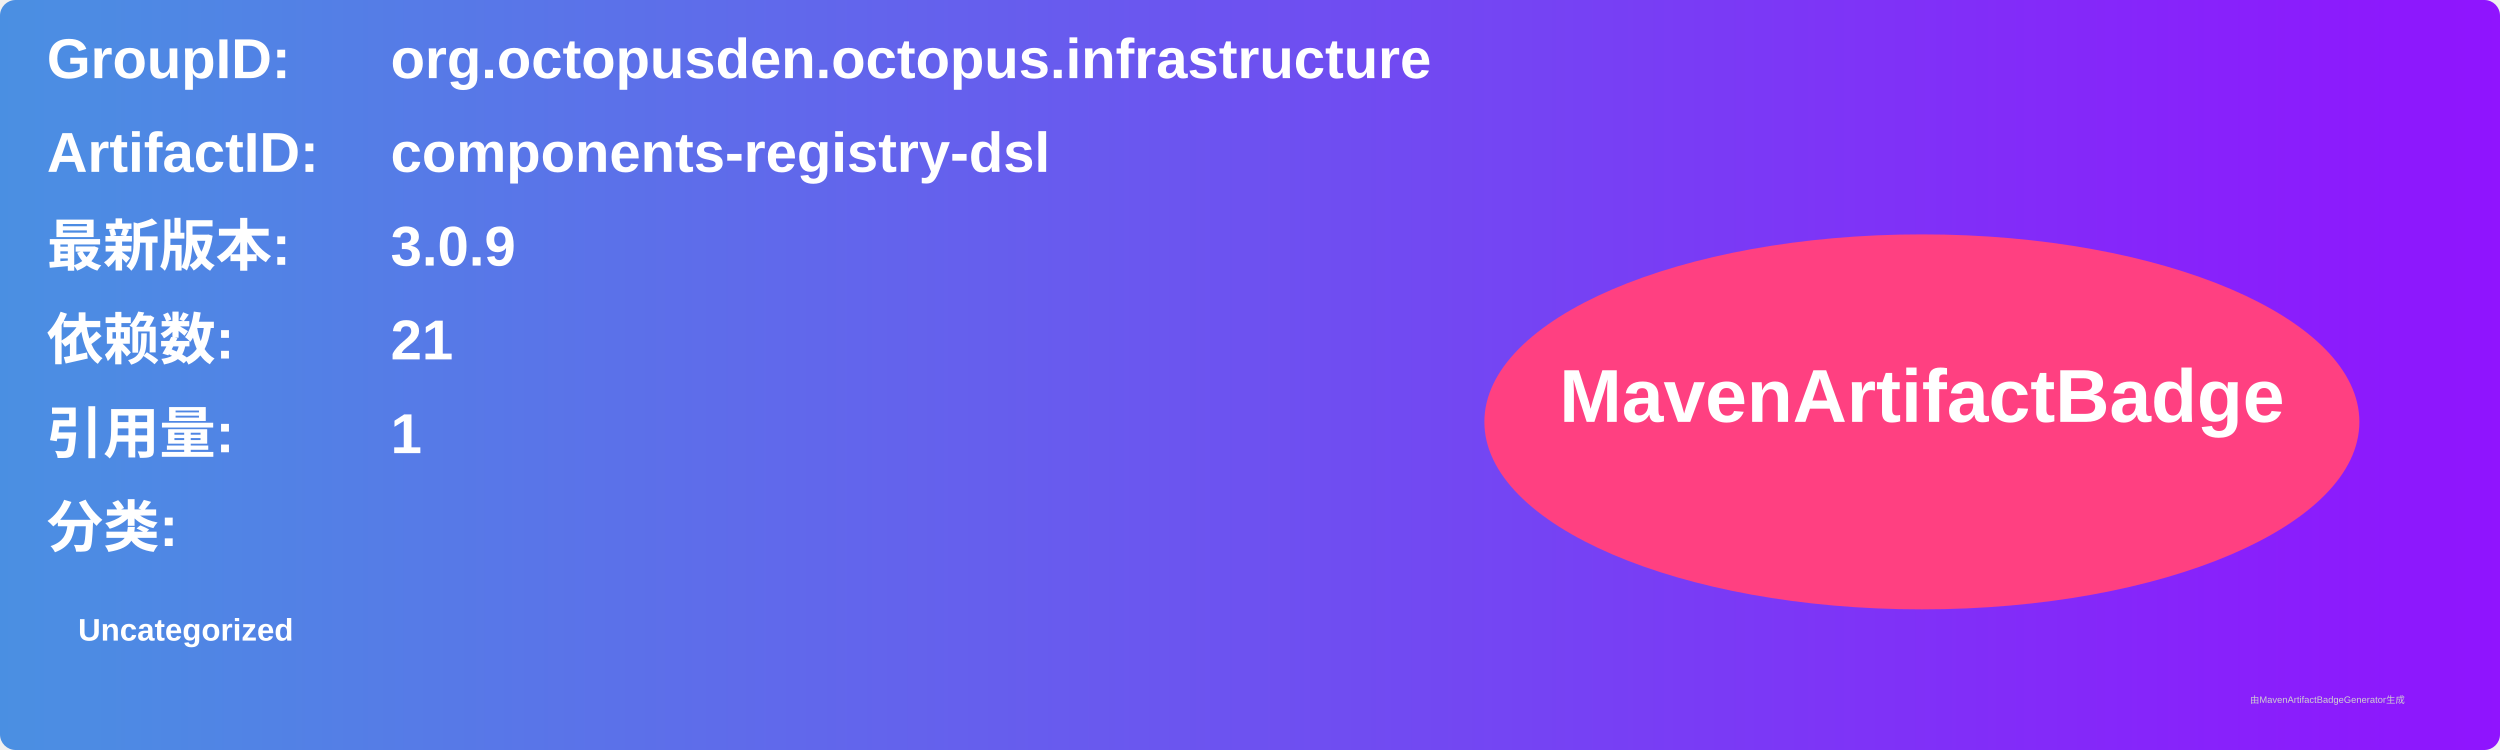
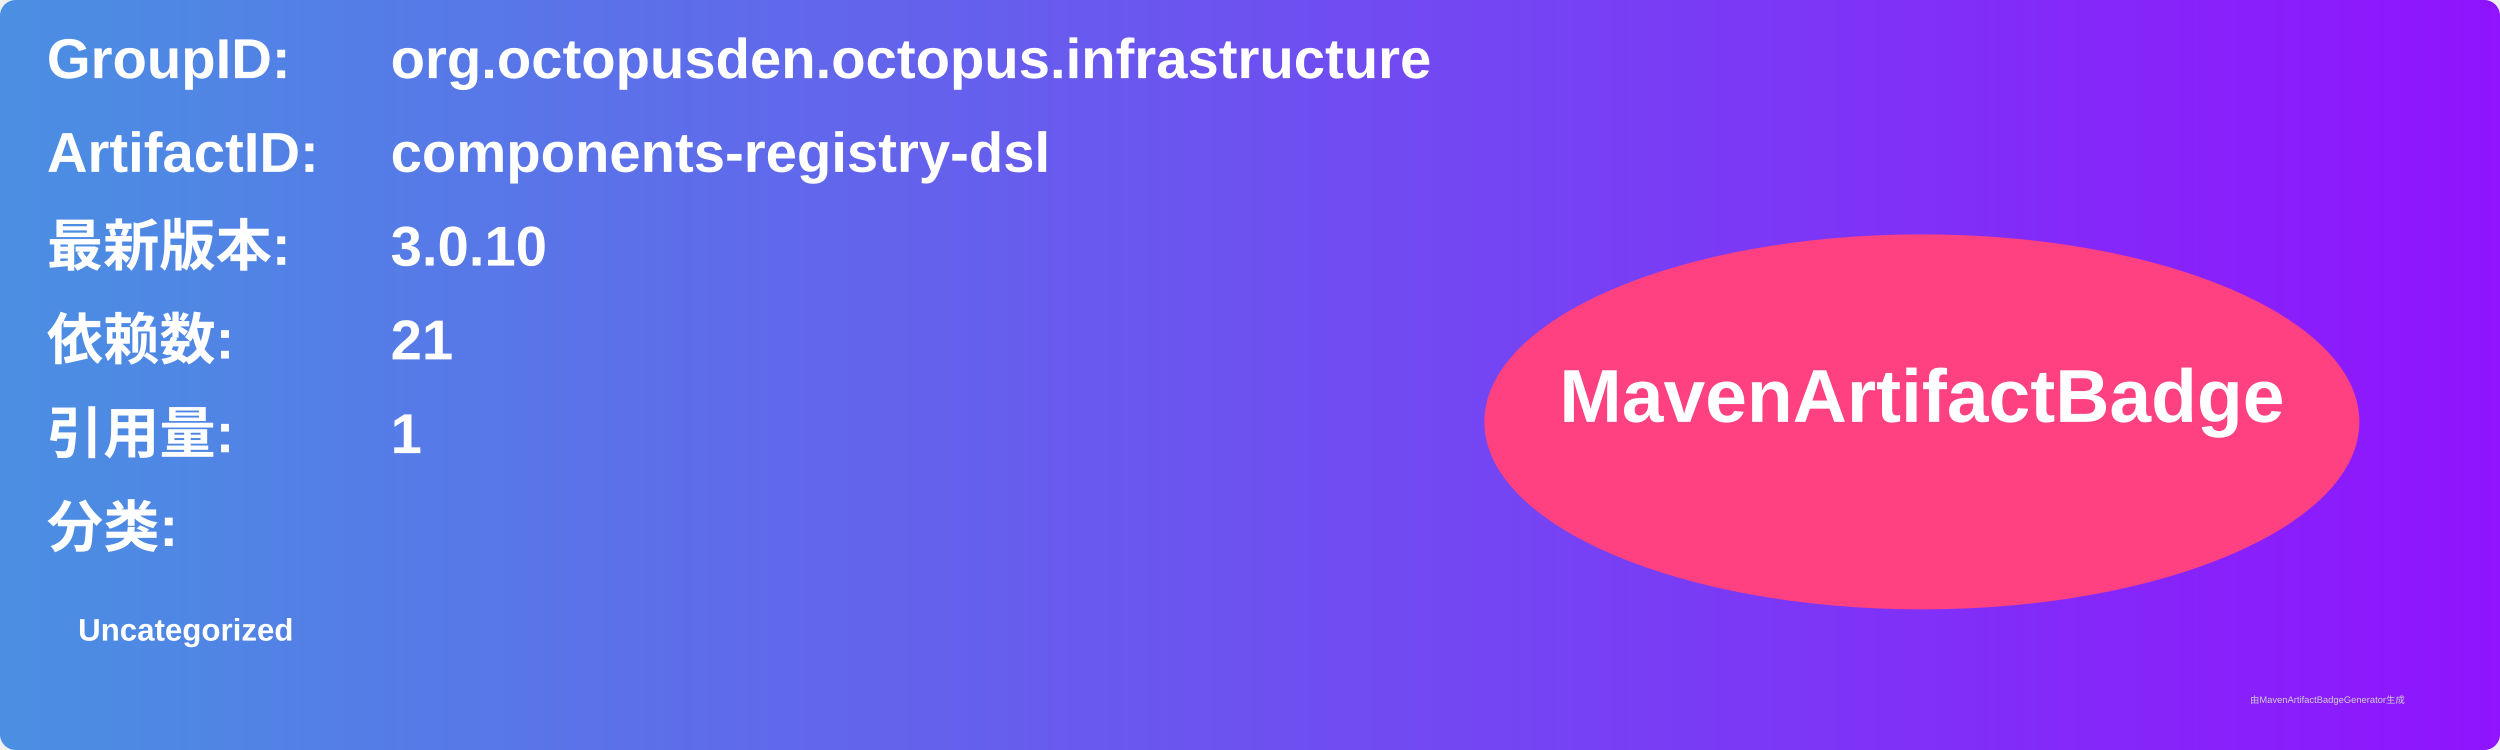
<svg xmlns="http://www.w3.org/2000/svg" width="800" height="240" viewBox="0 0 800 240">
  <linearGradient id="grad" x1="0%" y1="0%" x2="100%" y2="0%">
    <stop offset="0%" stop-color="#4a90e2" />
    <stop offset="100%" stop-color="#9013fe" />
  </linearGradient>
  <rect width="100%" height="100%" rx="5" ry="5" fill="url(#grad)" />
  <g transform="translate(15, 15)">
    <text x="0" y="10" font-family="Arial" font-size="18" fill="white" font-weight="bold" width="260">GroupID:</text>
    <text x="110" y="10" font-family="Arial" font-size="18" fill="white" font-weight="bold" width="460">org.octopusden.octopus.infrastructure</text>
    <text x="0" y="40" font-family="Arial" font-size="18" fill="white" font-weight="bold" width="260">ArtifactID:</text>
    <text x="110" y="40" font-family="Arial" font-size="18" fill="white" font-weight="bold" width="460">components-registry-dsl</text>
    <text x="0" y="70" font-family="Arial" font-size="18" fill="white" font-weight="bold">最新版本:</text>
    <text x="110" y="70" font-family="Arial" font-size="18" fill="white" font-weight="bold">
-       <tspan font-weight="bold">3.0.9</tspan>
+       <tspan font-weight="bold">3.0.10</tspan>
    </text>
    <text x="0" y="100" font-family="Arial" font-size="18" fill="white" font-weight="bold">依赖数: </text>
    <text x="110" y="100" font-family="Arial" font-size="18" fill="white">
      <tspan font-weight="bold">21</tspan>
    </text>
    <text x="0" y="130" font-family="Arial" font-size="18" fill="white" font-weight="bold">引用量: </text>
    <text x="110" y="130" font-family="Arial" font-size="18" fill="white">
      <tspan font-weight="bold">1</tspan>
    </text>
    <text x="0" y="160" font-family="Arial" font-size="18" fill="white" font-weight="bold">分类:</text>
    <text x="10" y="190" font-family="Arial" font-size="10" fill="white">
      <tspan font-weight="bold">Uncategorized</tspan>
    </text>
    <ellipse cx="600" cy="120" rx="140" ry="60" fill="#ff4081" />
    <text x="600" y="120" text-anchor="middle" font-family="Arial" font-size="24" fill="white" font-weight="bold">MavenArtifactBadge</text>
  </g>
  <text x="720" y="225" font-family="Arial" font-size="3" fill="#d0d0d0">由MavenArtifactBadgeGenerator生成</text>
</svg>
